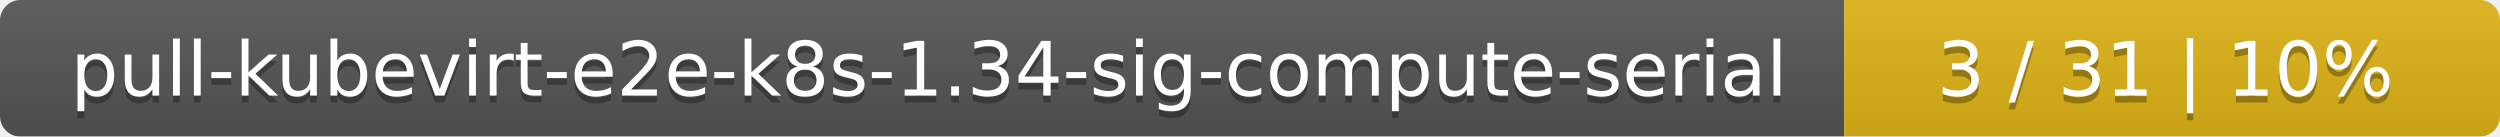
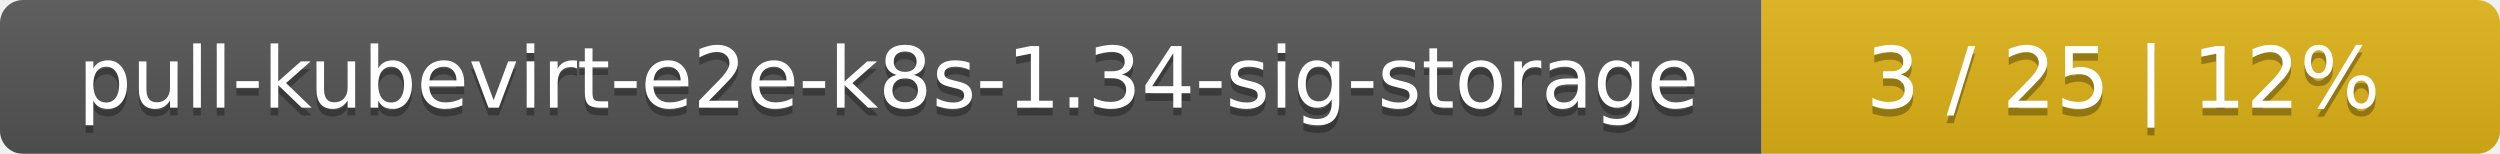
- <svg xmlns="http://www.w3.org/2000/svg" width="366" height="20">
+ <svg xmlns="http://www.w3.org/2000/svg" width="325" height="20">
  <linearGradient id="smooth" x2="0" y2="100%">
    <stop offset="0" stop-color="#bbb" stop-opacity=".1" />
    <stop offset="1" stop-opacity=".1" />
  </linearGradient>
  <mask id="round">
-     <rect width="366" height="20" rx="3" fill="#fff" />
+     <rect width="325" height="20" rx="3" fill="#fff" />
  </mask>
  <g mask="url(#round)">
-     <rect width="270" height="20" fill="#555" />
-     <rect x="270" width="96" height="20" fill="#dfb317" />
-     <rect width="366" height="20" fill="url(#smooth)" />
+     <rect width="229" height="20" fill="#555" />
+     <rect x="229" width="96" height="20" fill="#dfb317" />
+     <rect width="325" height="20" fill="url(#smooth)" />
  </g>
  <g fill="#fff" text-anchor="middle" font-family="DejaVu Sans,Verdana,Geneva,sans-serif" font-size="11">
-     <text x="136" y="15" fill="#010101" fill-opacity=".3">pull-kubevirt-e2e-k8s-1.34-sig-compute-serial</text>
-     <text x="136" y="14">pull-kubevirt-e2e-k8s-1.34-sig-compute-serial</text>
-     <text x="317" y="15" fill="#010101" fill-opacity=".3">3 / 31    |    10%</text>
-     <text x="317" y="14">3 / 31    |    10%</text>
+     <text x="115.5" y="15" fill="#010101" fill-opacity=".3">pull-kubevirt-e2e-k8s-1.34-sig-storage</text>
+     <text x="115.5" y="14">pull-kubevirt-e2e-k8s-1.34-sig-storage</text>
+     <text x="276" y="15" fill="#010101" fill-opacity=".3">3 / 25    |    12%</text>
+     <text x="276" y="14">3 / 25    |    12%</text>
  </g>
</svg>
